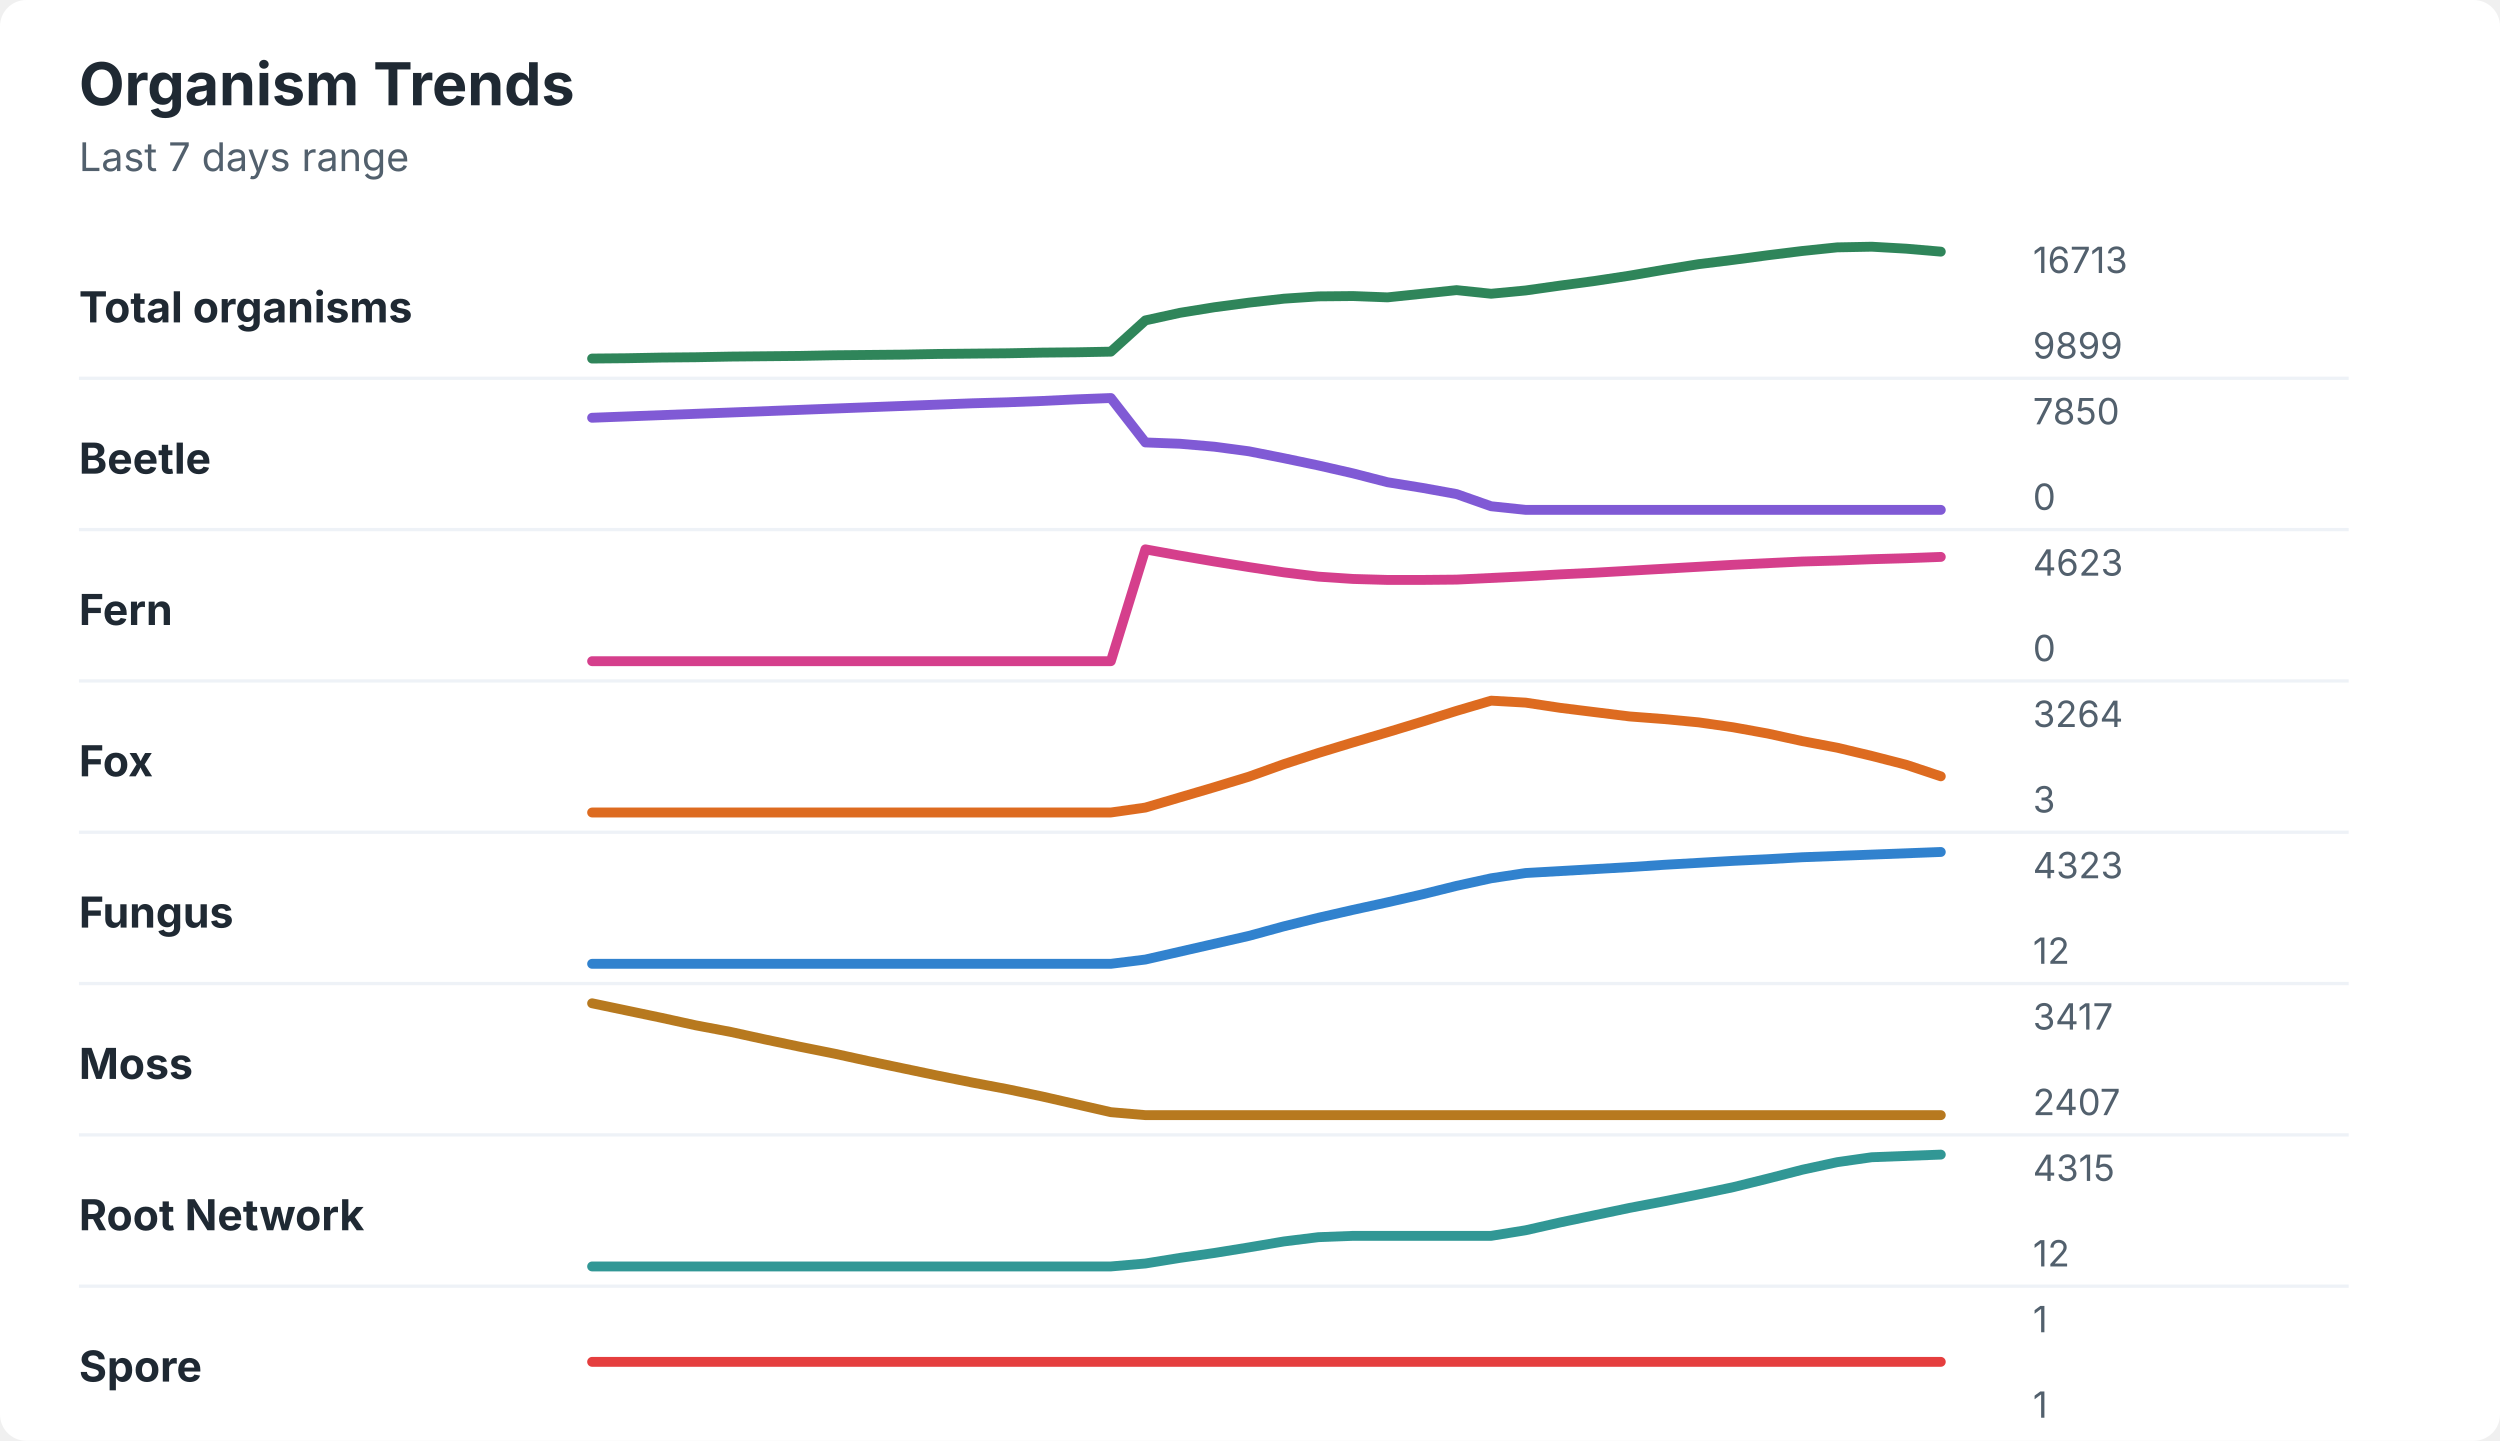
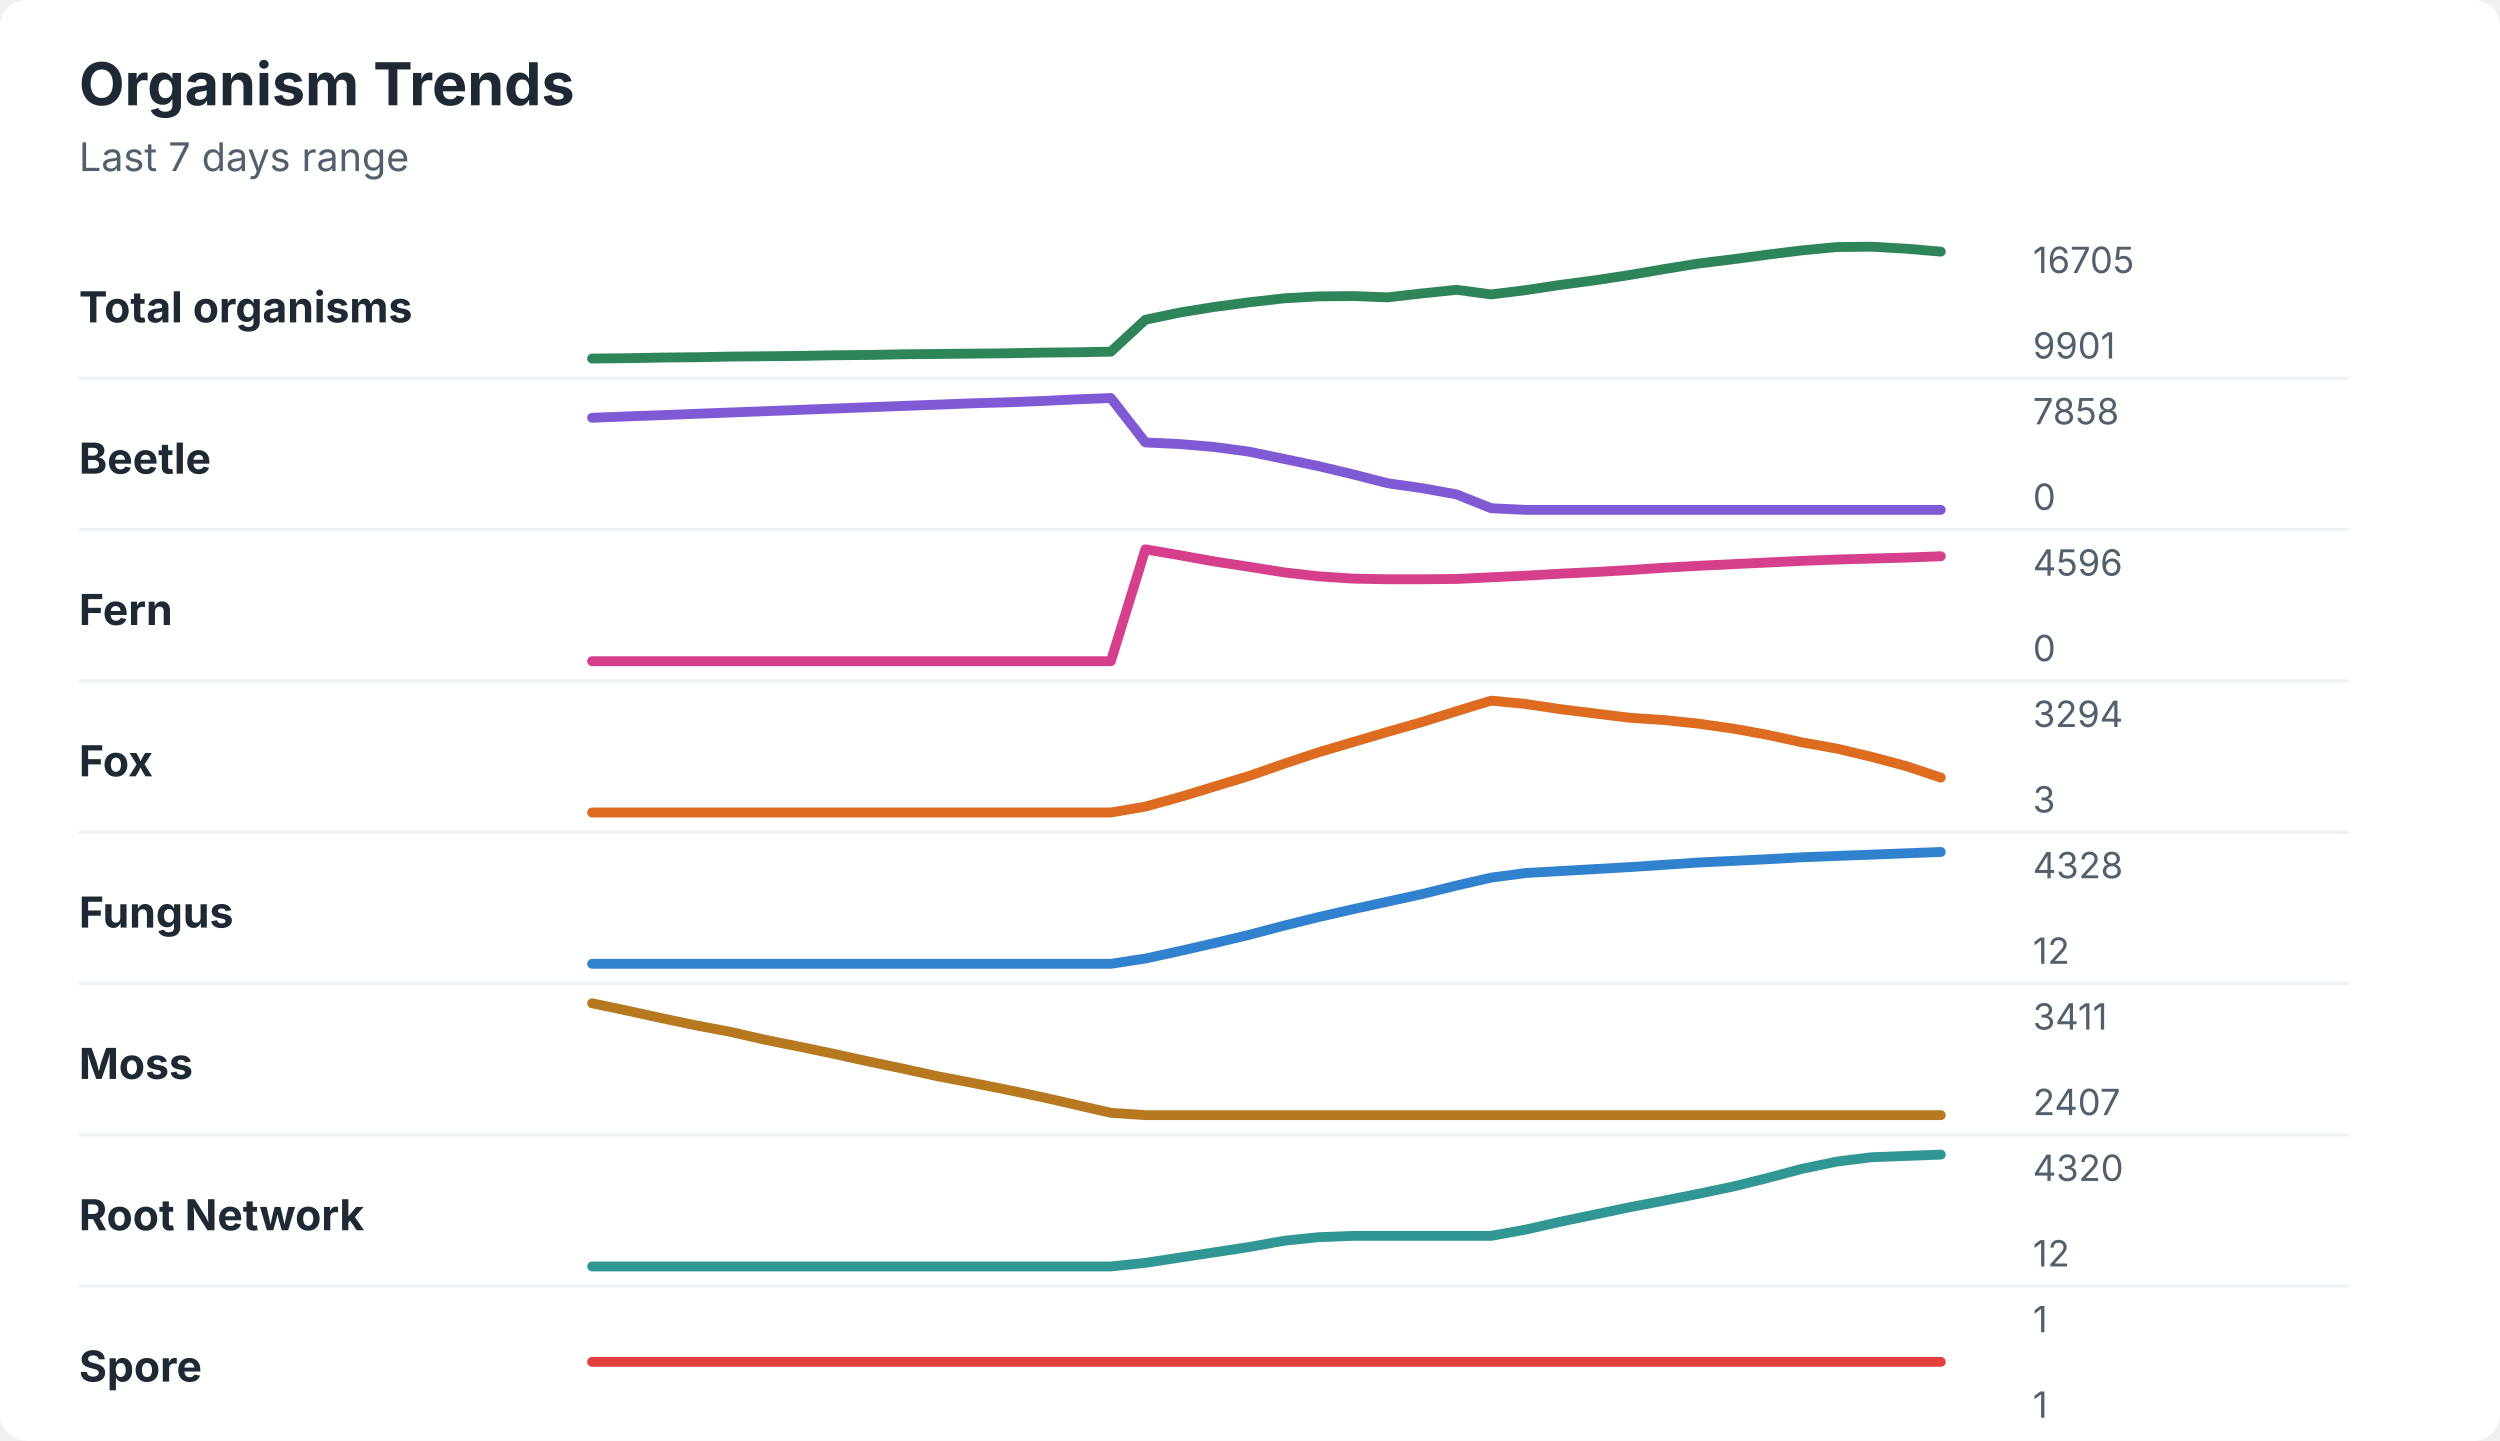
<svg xmlns="http://www.w3.org/2000/svg" width="760" height="438" viewBox="0 0 760 438" role="img" aria-labelledby="title desc">
  <rect width="760" height="438" rx="8" fill="#ffffff" />
  <style>
    text { font-family: -apple-system, BlinkMacSystemFont, "Segoe UI", sans-serif; }
    .title { font-size: 18px; font-weight: 700; fill: #1f2933; }
    .subtitle { font-size: 12px; fill: #52606d; }
    .label { font-size: 13px; font-weight: 650; fill: #1f2933; }
    .axis-value { font-size: 11px; fill: #52606d; }
    .separator { stroke: #eef2f7; stroke-width: 1; }
  </style>
  <text x="24" y="32" class="title">Organism Trends</text>
  <text x="24" y="52" class="subtitle">Last 7 days range</text>
  <text x="24" y="98" class="label">Total organisms</text>
-   <polyline points="180.0,109.0 190.5,108.9 201.0,108.7 211.5,108.6 222.1,108.4 232.6,108.3 243.1,108.2 253.6,108.0 264.1,107.9 274.6,107.8 285.1,107.6 295.6,107.5 306.2,107.4 316.7,107.2 327.2,107.1 337.7,106.9 348.2,97.4 358.7,95.1 369.2,93.4 379.7,92.0 390.3,90.8 400.8,90.1 411.3,90.0 421.8,90.4 432.3,89.3 442.8,88.2 453.3,89.3 463.8,88.3 474.4,86.8 484.9,85.4 495.4,83.8 505.9,82.0 516.4,80.3 526.9,79.0 537.4,77.6 547.9,76.3 558.5,75.2 569.0,75.0 579.5,75.6 590.0,76.5 " fill="none" stroke="#2f855a" stroke-width="3" stroke-linecap="round" stroke-linejoin="round" />
-   <text x="618" y="83" class="axis-value">16713</text>
-   <text x="618" y="109" class="axis-value">9899</text>
+   <polyline points="180.0,109.0 190.5,108.9 201.0,108.7 211.5,108.6 222.1,108.4 232.6,108.3 243.1,108.2 253.6,108.0 264.1,107.9 274.6,107.7 285.1,107.6 295.6,107.5 306.2,107.4 316.7,107.2 327.2,107.1 337.7,106.9 348.2,97.2 358.7,95.0 369.2,93.3 379.7,91.9 390.3,90.7 400.8,90.1 411.3,90.0 421.8,90.4 432.3,89.2 442.8,88.1 453.3,89.5 463.8,88.2 474.4,86.6 484.9,85.2 495.4,83.6 505.9,81.8 516.4,80.1 526.9,78.8 537.4,77.4 547.9,76.1 558.5,75.1 569.0,75.0 579.5,75.6 590.0,76.5 " fill="none" stroke="#2f855a" stroke-width="3" stroke-linecap="round" stroke-linejoin="round" />
+   <text x="618" y="83" class="axis-value">16705</text>
+   <text x="618" y="109" class="axis-value">9901</text>
  <line x1="24" y1="115.0" x2="714" y2="115.0" class="separator" />
  <text x="24" y="144" class="label">Beetle</text>
-   <polyline points="180.0,127.0 190.5,126.6 201.0,126.2 211.5,125.8 222.1,125.4 232.6,125.0 243.1,124.6 253.6,124.2 264.1,123.8 274.6,123.4 285.1,123.0 295.6,122.6 306.2,122.3 316.7,121.9 327.2,121.4 337.7,121.0 348.2,134.5 358.7,134.9 369.2,135.8 379.7,137.2 390.3,139.3 400.8,141.5 411.3,143.9 421.8,146.6 432.3,148.3 442.8,150.2 453.3,153.9 463.8,155.0 474.4,155.0 484.9,155.0 495.4,155.0 505.9,155.0 516.4,155.0 526.9,155.0 537.4,155.0 547.9,155.0 558.5,155.0 569.0,155.0 579.5,155.0 590.0,155.0 " fill="none" stroke="#805ad5" stroke-width="3" stroke-linecap="round" stroke-linejoin="round" />
-   <text x="618" y="129" class="axis-value">7850</text>
+   <polyline points="180.0,127.0 190.5,126.6 201.0,126.2 211.5,125.8 222.1,125.4 232.6,125.0 243.1,124.6 253.6,124.2 264.1,123.8 274.6,123.4 285.1,123.0 295.6,122.6 306.2,122.3 316.7,121.9 327.2,121.4 337.7,121.0 348.2,134.5 358.7,135.0 369.2,135.9 379.7,137.3 390.3,139.5 400.8,141.7 411.3,144.2 421.8,146.9 432.3,148.4 442.8,150.3 453.3,154.5 463.8,155.0 474.4,155.0 484.9,155.0 495.4,155.0 505.9,155.0 516.4,155.0 526.9,155.0 537.4,155.0 547.9,155.0 558.5,155.0 569.0,155.0 579.5,155.0 590.0,155.0 " fill="none" stroke="#805ad5" stroke-width="3" stroke-linecap="round" stroke-linejoin="round" />
+   <text x="618" y="129" class="axis-value">7858</text>
  <text x="618" y="155" class="axis-value">0</text>
  <line x1="24" y1="161.0" x2="714" y2="161.0" class="separator" />
  <text x="24" y="190" class="label">Fern</text>
-   <polyline points="180.0,201.0 190.5,201.0 201.0,201.0 211.5,201.0 222.1,201.0 232.6,201.0 243.1,201.0 253.6,201.0 264.1,201.0 274.6,201.0 285.1,201.0 295.6,201.0 306.2,201.0 316.7,201.0 327.2,201.0 337.7,201.0 348.2,167.0 358.7,168.9 369.2,170.7 379.7,172.4 390.3,174.0 400.8,175.3 411.3,176.0 421.8,176.3 432.3,176.3 442.8,176.2 453.3,175.7 463.8,175.2 474.4,174.6 484.9,174.1 495.4,173.5 505.9,172.9 516.4,172.3 526.9,171.7 537.4,171.2 547.9,170.7 558.5,170.4 569.0,170.0 579.5,169.7 590.0,169.3 " fill="none" stroke="#d53f8c" stroke-width="3" stroke-linecap="round" stroke-linejoin="round" />
-   <text x="618" y="175" class="axis-value">4623</text>
+   <polyline points="180.0,201.0 190.5,201.0 201.0,201.0 211.5,201.0 222.1,201.0 232.6,201.0 243.1,201.0 253.6,201.0 264.1,201.0 274.6,201.0 285.1,201.0 295.6,201.0 306.2,201.0 316.7,201.0 327.2,201.0 337.7,201.0 348.2,167.0 358.7,168.8 369.2,170.7 379.7,172.3 390.3,174.0 400.8,175.2 411.3,175.9 421.8,176.1 432.3,176.1 442.8,176.0 453.3,175.5 463.8,175.0 474.4,174.4 484.9,173.9 495.4,173.3 505.9,172.6 516.4,172.0 526.9,171.5 537.4,171.0 547.9,170.5 558.5,170.1 569.0,169.8 579.5,169.5 590.0,169.1 " fill="none" stroke="#d53f8c" stroke-width="3" stroke-linecap="round" stroke-linejoin="round" />
+   <text x="618" y="175" class="axis-value">4596</text>
  <text x="618" y="201" class="axis-value">0</text>
  <line x1="24" y1="207.0" x2="714" y2="207.0" class="separator" />
  <text x="24" y="236" class="label">Fox</text>
-   <polyline points="180.0,247.0 190.5,247.0 201.0,247.0 211.5,247.0 222.1,247.0 232.6,247.0 243.1,247.0 253.6,247.0 264.1,247.0 274.6,247.0 285.1,247.0 295.6,247.0 306.2,247.0 316.7,247.0 327.2,247.0 337.7,247.0 348.2,245.5 358.7,242.4 369.2,239.3 379.7,236.1 390.3,232.3 400.8,228.9 411.3,225.7 421.8,222.6 432.3,219.4 442.8,216.1 453.3,213.0 463.8,213.6 474.4,215.2 484.9,216.5 495.4,217.8 505.9,218.6 516.4,219.6 526.9,221.1 537.4,223.0 547.9,225.3 558.5,227.3 569.0,229.8 579.5,232.5 590.0,236.0 " fill="none" stroke="#dd6b20" stroke-width="3" stroke-linecap="round" stroke-linejoin="round" />
-   <text x="618" y="221" class="axis-value">3264</text>
+   <polyline points="180.0,247.0 190.5,247.0 201.0,247.0 211.5,247.0 222.1,247.0 232.6,247.0 243.1,247.0 253.6,247.0 264.1,247.0 274.6,247.0 285.1,247.0 295.6,247.0 306.2,247.0 316.7,247.0 327.2,247.0 337.7,247.0 348.2,245.2 358.7,242.3 369.2,239.1 379.7,235.9 390.3,232.2 400.8,228.7 411.3,225.6 421.8,222.5 432.3,219.5 442.8,216.2 453.3,213.0 463.8,214.0 474.4,215.6 484.9,216.9 495.4,218.2 505.9,218.9 516.4,220.0 526.9,221.5 537.4,223.4 547.9,225.7 558.5,227.6 569.0,230.1 579.5,232.9 590.0,236.4 " fill="none" stroke="#dd6b20" stroke-width="3" stroke-linecap="round" stroke-linejoin="round" />
+   <text x="618" y="221" class="axis-value">3294</text>
  <text x="618" y="247" class="axis-value">3</text>
  <line x1="24" y1="253.0" x2="714" y2="253.0" class="separator" />
  <text x="24" y="282" class="label">Fungus</text>
-   <polyline points="180.0,293.0 190.5,293.0 201.0,293.0 211.5,293.0 222.1,293.0 232.6,293.0 243.1,293.0 253.6,293.0 264.1,293.0 274.6,293.0 285.1,293.0 295.6,293.0 306.2,293.0 316.7,293.0 327.2,293.0 337.7,293.0 348.2,291.7 358.7,289.3 369.2,286.9 379.7,284.5 390.3,281.6 400.8,279.0 411.3,276.6 421.8,274.3 432.3,271.9 442.8,269.3 453.3,267.0 463.8,265.4 474.4,264.8 484.9,264.2 495.4,263.6 505.9,262.9 516.4,262.3 526.9,261.7 537.4,261.2 547.9,260.6 558.5,260.2 569.0,259.8 579.5,259.4 590.0,259.0 " fill="none" stroke="#3182ce" stroke-width="3" stroke-linecap="round" stroke-linejoin="round" />
-   <text x="618" y="267" class="axis-value">4323</text>
+   <polyline points="180.0,293.0 190.5,293.0 201.0,293.0 211.5,293.0 222.1,293.0 232.6,293.0 243.1,293.0 253.6,293.0 264.1,293.0 274.6,293.0 285.1,293.0 295.6,293.0 306.2,293.0 316.7,293.0 327.2,293.0 337.7,293.0 348.2,291.4 358.7,289.1 369.2,286.7 379.7,284.2 390.3,281.4 400.8,278.8 411.3,276.4 421.8,274.1 432.3,271.8 442.8,269.2 453.3,266.8 463.8,265.4 474.4,264.8 484.9,264.2 495.4,263.6 505.9,262.9 516.4,262.2 526.9,261.7 537.4,261.2 547.9,260.6 558.5,260.2 569.0,259.8 579.5,259.4 590.0,259.0 " fill="none" stroke="#3182ce" stroke-width="3" stroke-linecap="round" stroke-linejoin="round" />
+   <text x="618" y="267" class="axis-value">4328</text>
  <text x="618" y="293" class="axis-value">12</text>
  <line x1="24" y1="299.0" x2="714" y2="299.0" class="separator" />
  <text x="24" y="328" class="label">Moss</text>
-   <polyline points="180.0,305.0 190.5,307.2 201.0,309.4 211.5,311.7 222.1,313.7 232.6,316.0 243.1,318.2 253.6,320.3 264.1,322.6 274.6,324.8 285.1,327.0 295.6,329.1 306.2,331.1 316.7,333.3 327.2,335.7 337.7,338.1 348.2,339.0 358.7,339.0 369.2,339.0 379.7,339.0 390.3,339.0 400.8,339.0 411.3,339.0 421.8,339.0 432.3,339.0 442.8,339.0 453.3,339.0 463.8,339.0 474.4,339.0 484.9,339.0 495.4,339.0 505.9,339.0 516.4,339.0 526.9,339.0 537.4,339.0 547.9,339.0 558.5,339.0 569.0,339.0 579.5,339.0 590.0,339.0 " fill="none" stroke="#b7791f" stroke-width="3" stroke-linecap="round" stroke-linejoin="round" />
-   <text x="618" y="313" class="axis-value">3417</text>
+   <polyline points="180.0,305.0 190.5,307.2 201.0,309.5 211.5,311.7 222.1,313.7 232.6,316.1 243.1,318.2 253.6,320.4 264.1,322.7 274.6,324.9 285.1,327.2 295.6,329.2 306.2,331.3 316.7,333.5 327.2,335.9 337.7,338.3 348.2,339.0 358.7,339.0 369.2,339.0 379.7,339.0 390.3,339.0 400.8,339.0 411.3,339.0 421.8,339.0 432.3,339.0 442.8,339.0 453.3,339.0 463.8,339.0 474.4,339.0 484.9,339.0 495.4,339.0 505.9,339.0 516.4,339.0 526.9,339.0 537.4,339.0 547.9,339.0 558.5,339.0 569.0,339.0 579.5,339.0 590.0,339.0 " fill="none" stroke="#b7791f" stroke-width="3" stroke-linecap="round" stroke-linejoin="round" />
+   <text x="618" y="313" class="axis-value">3411</text>
  <text x="618" y="339" class="axis-value">2407</text>
  <line x1="24" y1="345.0" x2="714" y2="345.0" class="separator" />
  <text x="24" y="374" class="label">Root Network</text>
-   <polyline points="180.0,385.0 190.5,385.0 201.0,385.0 211.5,385.0 222.1,385.0 232.6,385.0 243.1,385.0 253.6,385.0 264.1,385.0 274.6,385.0 285.1,385.0 295.6,385.0 306.2,385.0 316.7,385.0 327.2,385.0 337.7,385.0 348.2,384.1 358.7,382.4 369.2,380.9 379.7,379.2 390.3,377.4 400.8,376.1 411.3,375.7 421.8,375.7 432.3,375.7 442.8,375.7 453.3,375.7 463.8,374.0 474.4,371.6 484.9,369.4 495.4,367.2 505.9,365.2 516.4,363.1 526.9,360.9 537.4,358.3 547.9,355.6 558.5,353.3 569.0,351.8 579.5,351.4 590.0,351.0 " fill="none" stroke="#319795" stroke-width="3" stroke-linecap="round" stroke-linejoin="round" />
-   <text x="618" y="359" class="axis-value">4315</text>
+   <polyline points="180.0,385.0 190.5,385.0 201.0,385.0 211.5,385.0 222.1,385.0 232.6,385.0 243.1,385.0 253.6,385.0 264.1,385.0 274.6,385.0 285.1,385.0 295.6,385.0 306.2,385.0 316.7,385.0 327.2,385.0 337.7,385.0 348.2,383.9 358.7,382.3 369.2,380.7 379.7,379.1 390.3,377.2 400.8,376.1 411.3,375.7 421.8,375.7 432.3,375.7 442.8,375.7 453.3,375.7 463.8,373.8 474.4,371.4 484.9,369.2 495.4,367.0 505.9,365.0 516.4,362.9 526.9,360.7 537.4,358.1 547.9,355.3 558.5,353.1 569.0,351.8 579.5,351.4 590.0,351.0 " fill="none" stroke="#319795" stroke-width="3" stroke-linecap="round" stroke-linejoin="round" />
+   <text x="618" y="359" class="axis-value">4320</text>
  <text x="618" y="385" class="axis-value">12</text>
  <line x1="24" y1="391.0" x2="714" y2="391.0" class="separator" />
  <text x="24" y="420" class="label">Spore</text>
  <polyline points="180.0,414.0 190.5,414.0 201.0,414.0 211.5,414.0 222.1,414.0 232.6,414.0 243.1,414.0 253.6,414.0 264.1,414.0 274.6,414.0 285.1,414.0 295.6,414.0 306.2,414.0 316.7,414.0 327.2,414.0 337.7,414.0 348.2,414.0 358.7,414.0 369.2,414.0 379.7,414.0 390.3,414.0 400.8,414.0 411.3,414.0 421.8,414.0 432.3,414.0 442.8,414.0 453.3,414.0 463.8,414.0 474.4,414.0 484.9,414.0 495.4,414.0 505.9,414.0 516.4,414.0 526.9,414.0 537.4,414.0 547.9,414.0 558.5,414.0 569.0,414.0 579.5,414.0 590.0,414.0 " fill="none" stroke="#e53e3e" stroke-width="3" stroke-linecap="round" stroke-linejoin="round" />
  <text x="618" y="405" class="axis-value">1</text>
  <text x="618" y="431" class="axis-value">1</text>
</svg>
